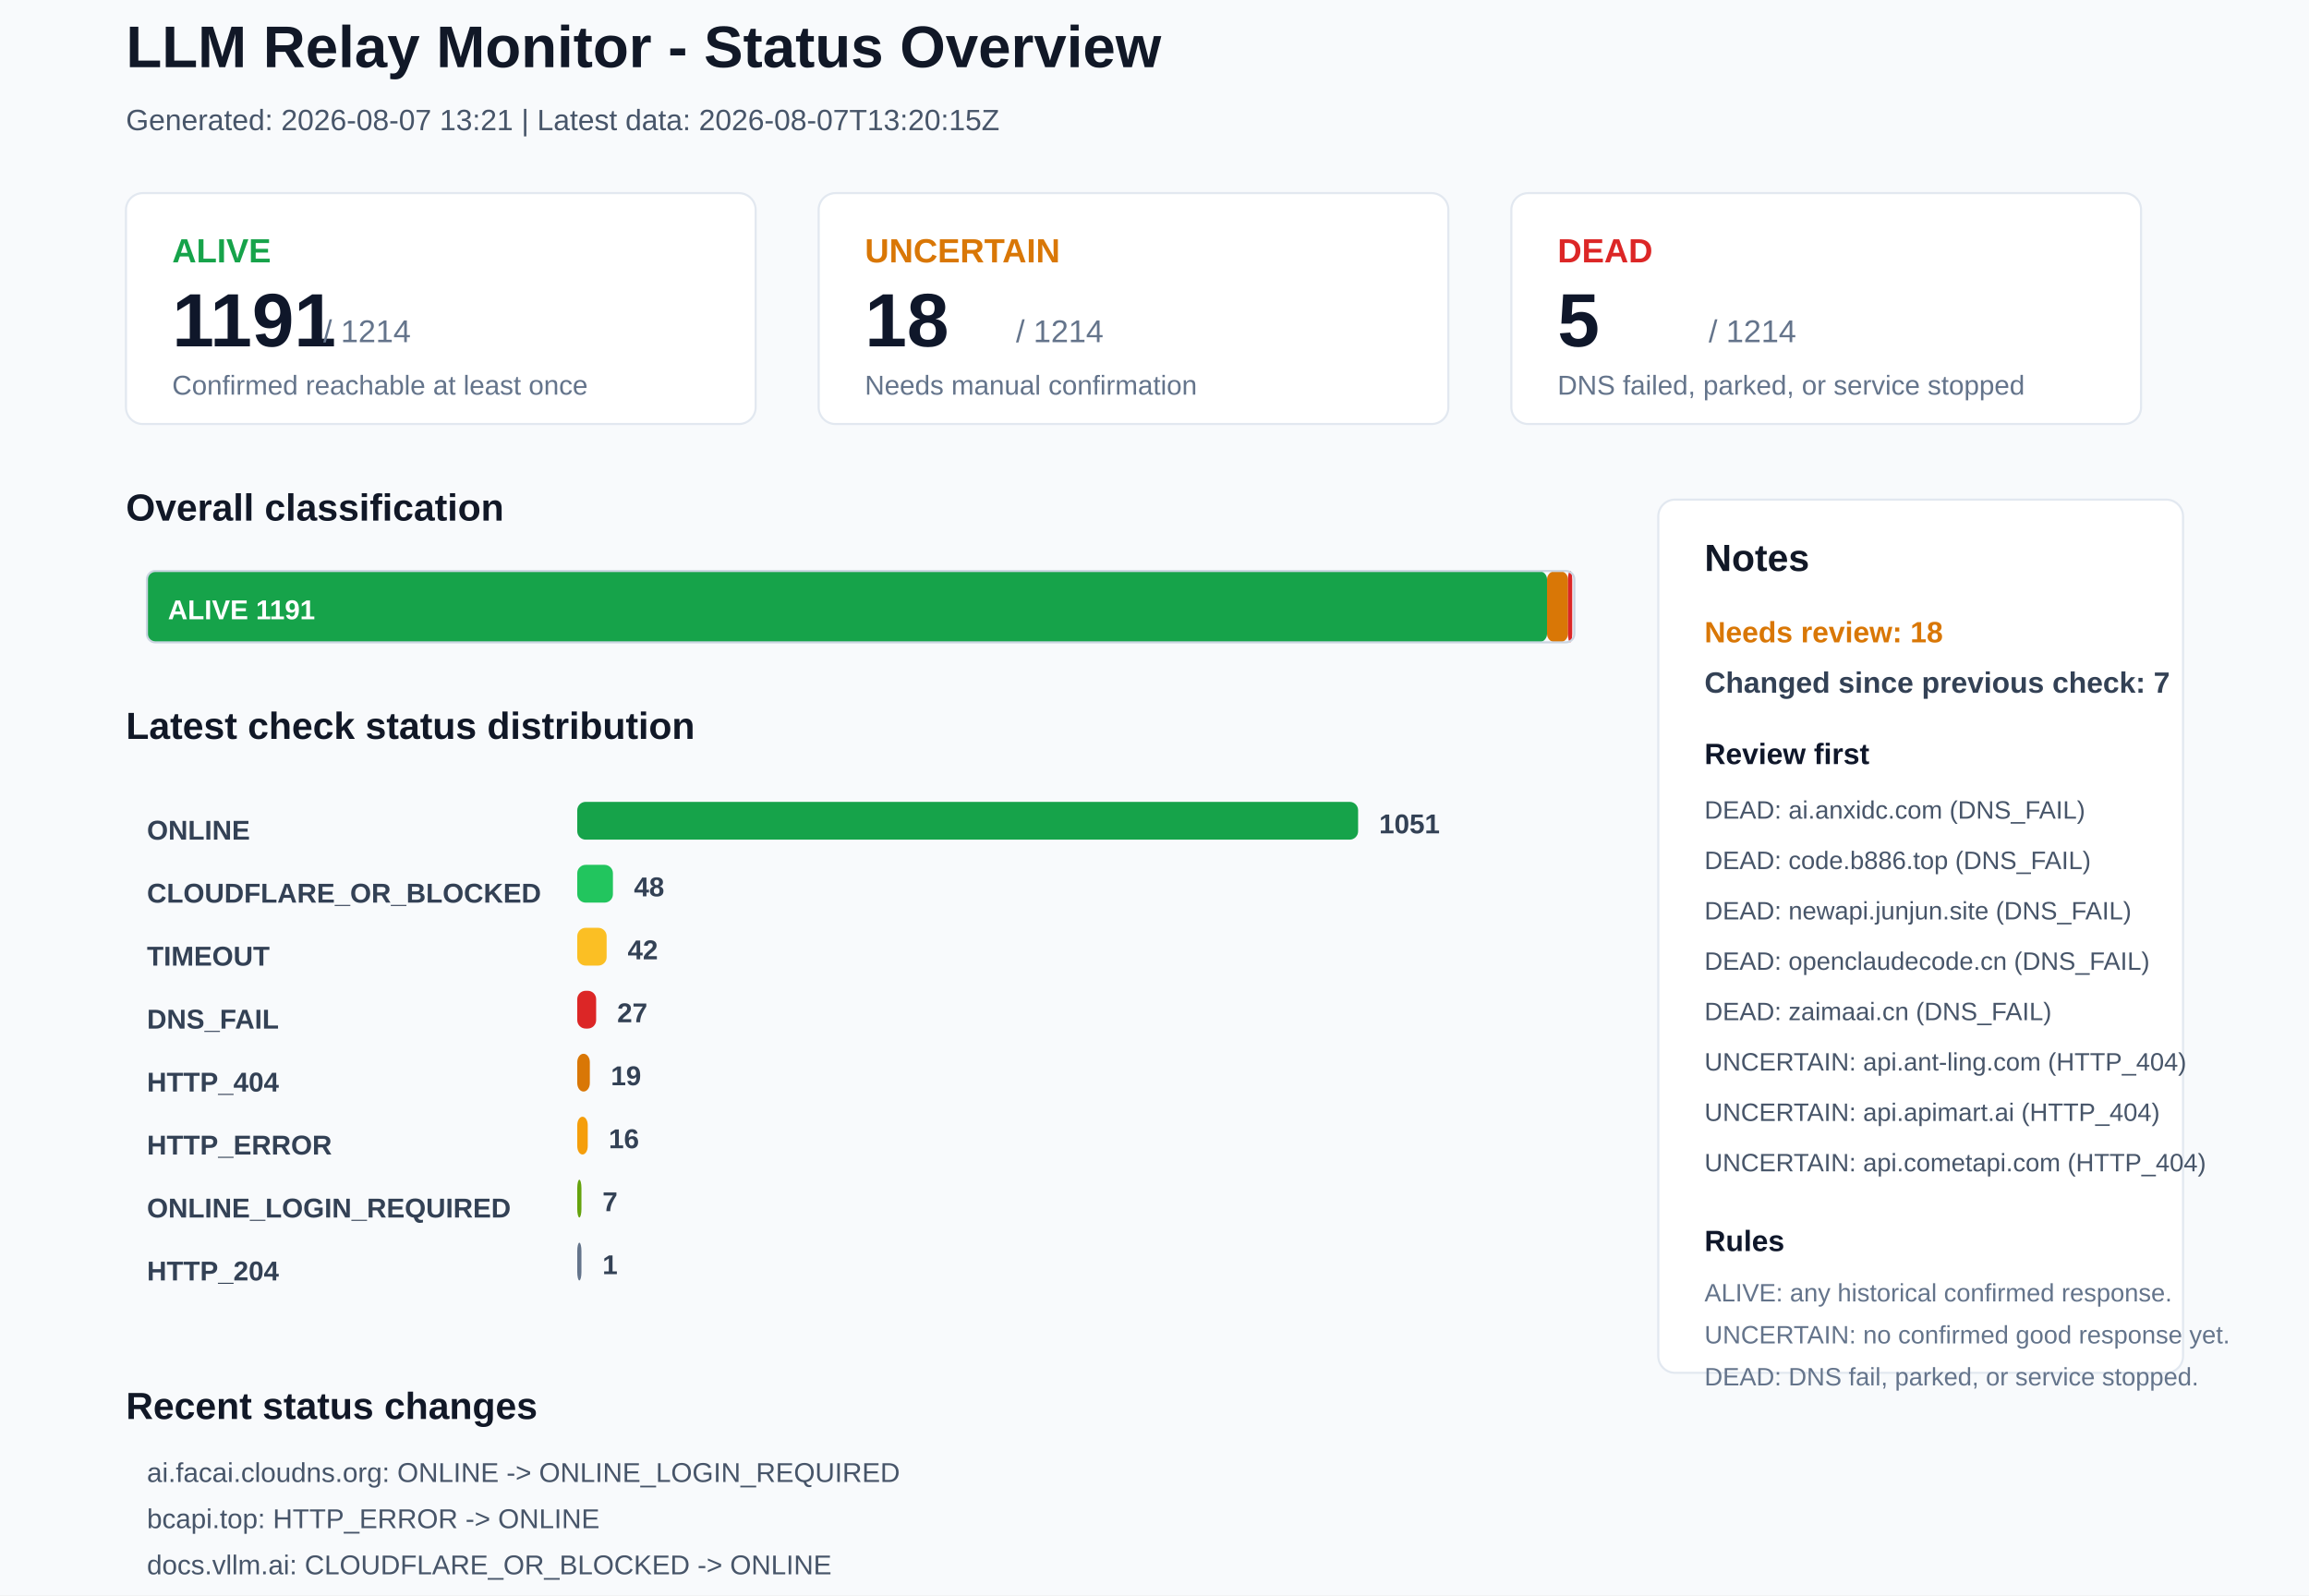
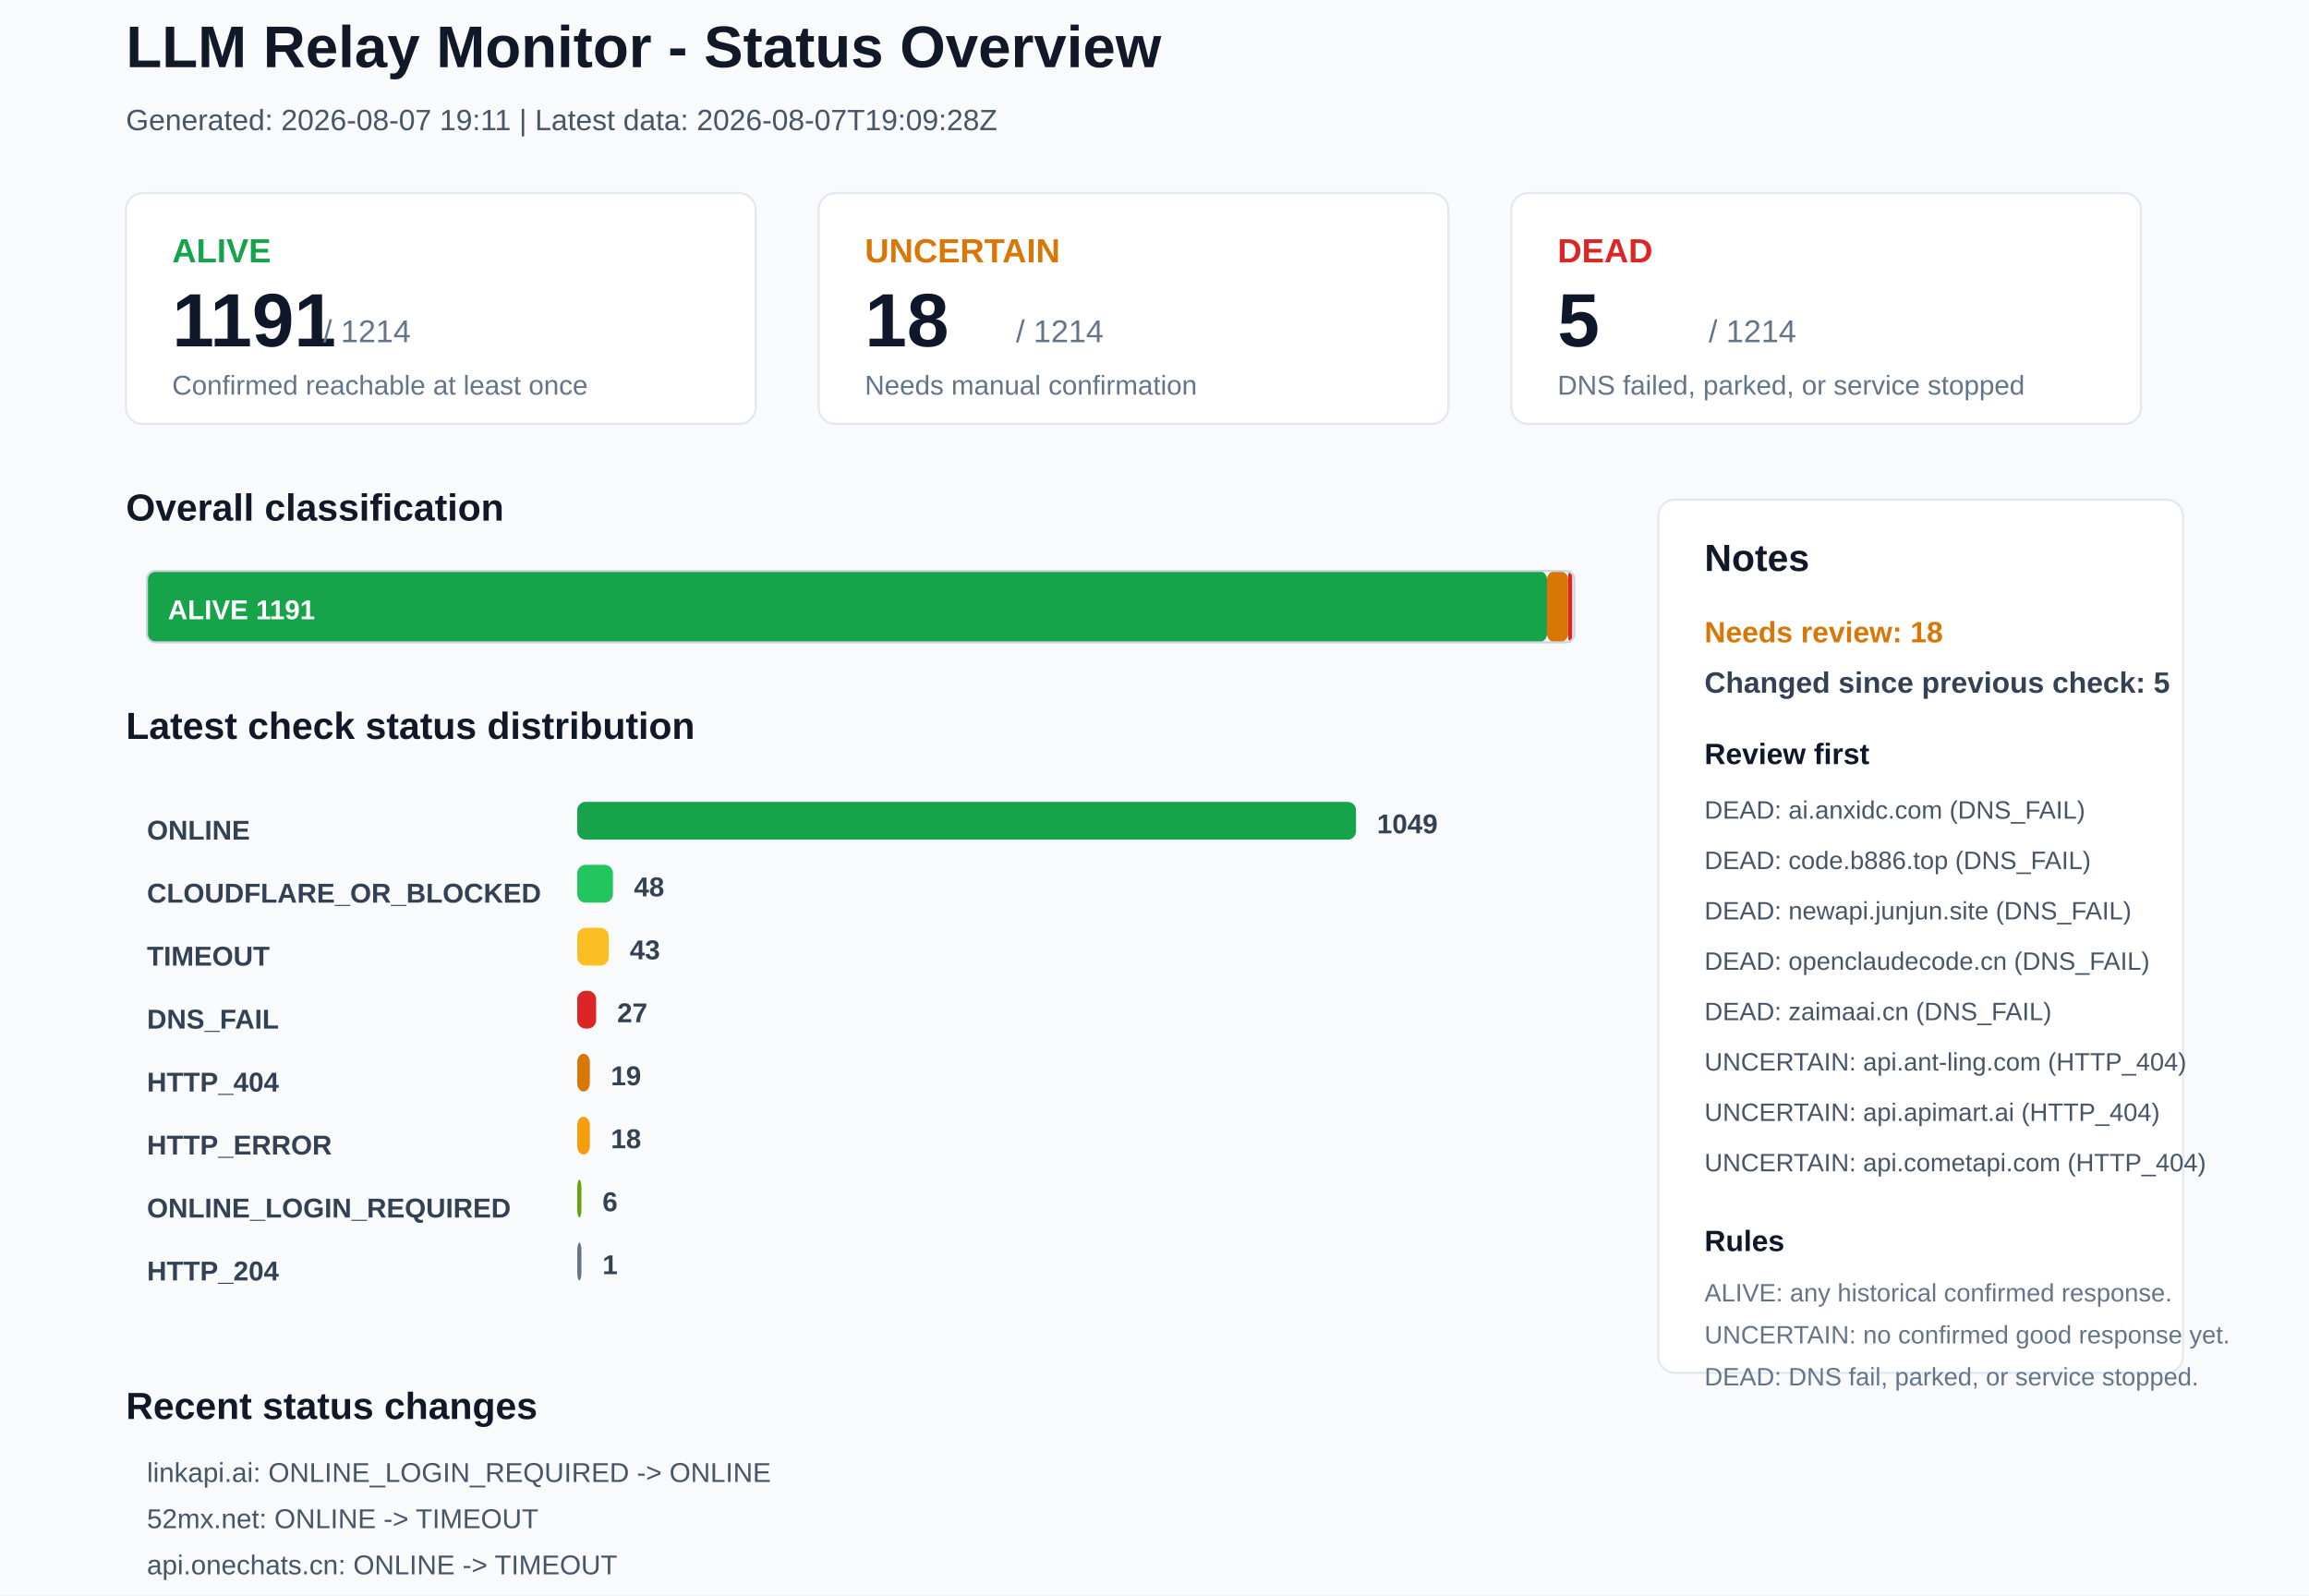
<svg xmlns="http://www.w3.org/2000/svg" width="1100" height="760" viewBox="0 0 1100 760">
  <rect x="0" y="0" width="1100" height="760" rx="0" fill="#F8FAFC" stroke="none" />
  <text x="60" y="32" font-family="Arial, sans-serif" font-size="28" font-weight="700" fill="#111827">LLM Relay Monitor - Status Overview</text>
-   <text x="60" y="62" font-family="Arial, sans-serif" font-size="14" font-weight="400" fill="#475569">Generated: 2026-08-07 13:21 | Latest data: 2026-08-07T13:20:15Z</text>
+   <text x="60" y="62" font-family="Arial, sans-serif" font-size="14" font-weight="400" fill="#475569">Generated: 2026-08-07 19:11 | Latest data: 2026-08-07T19:09:28Z</text>
  <rect x="60" y="92" width="300" height="110" rx="8" fill="#FFFFFF" stroke="#E2E8F0" />
  <text x="82" y="125" font-family="Arial, sans-serif" font-size="16" font-weight="700" fill="#16A34A">ALIVE</text>
  <text x="82" y="165" font-family="Arial, sans-serif" font-size="36" font-weight="700" fill="#0F172A">1191</text>
  <text x="154" y="163" font-family="Arial, sans-serif" font-size="15" font-weight="400" fill="#64748B">/ 1214</text>
  <text x="82" y="188" font-family="Arial, sans-serif" font-size="13" font-weight="400" fill="#64748B">Confirmed reachable at least once</text>
  <rect x="390" y="92" width="300" height="110" rx="8" fill="#FFFFFF" stroke="#E2E8F0" />
  <text x="412" y="125" font-family="Arial, sans-serif" font-size="16" font-weight="700" fill="#D97706">UNCERTAIN</text>
  <text x="412" y="165" font-family="Arial, sans-serif" font-size="36" font-weight="700" fill="#0F172A">18</text>
  <text x="484" y="163" font-family="Arial, sans-serif" font-size="15" font-weight="400" fill="#64748B">/ 1214</text>
  <text x="412" y="188" font-family="Arial, sans-serif" font-size="13" font-weight="400" fill="#64748B">Needs manual confirmation</text>
  <rect x="720" y="92" width="300" height="110" rx="8" fill="#FFFFFF" stroke="#E2E8F0" />
  <text x="742" y="125" font-family="Arial, sans-serif" font-size="16" font-weight="700" fill="#DC2626">DEAD</text>
  <text x="742" y="165" font-family="Arial, sans-serif" font-size="36" font-weight="700" fill="#0F172A">5</text>
  <text x="814" y="163" font-family="Arial, sans-serif" font-size="15" font-weight="400" fill="#64748B">/ 1214</text>
  <text x="742" y="188" font-family="Arial, sans-serif" font-size="13" font-weight="400" fill="#64748B">DNS failed, parked, or service stopped</text>
  <text x="60" y="248" font-family="Arial, sans-serif" font-size="18" font-weight="700" fill="#111827">Overall classification</text>
  <rect x="70" y="272" width="667" height="34" rx="4" fill="#16A34A" stroke="none" />
  <text x="80" y="295" font-family="Arial, sans-serif" font-size="13" font-weight="700" fill="#FFFFFF">ALIVE 1191</text>
  <rect x="737" y="272" width="10" height="34" rx="4" fill="#D97706" stroke="none" />
  <rect x="747" y="272" width="2" height="34" rx="4" fill="#DC2626" stroke="none" />
  <rect x="70" y="272" width="680" height="34" rx="4" fill="none" stroke="#CBD5E1" />
  <text x="60" y="352" font-family="Arial, sans-serif" font-size="18" font-weight="700" fill="#111827">Latest check status distribution</text>
  <text x="70" y="400" font-family="Arial, sans-serif" font-size="13" font-weight="700" fill="#334155">ONLINE</text>
-   <rect x="275" y="382" width="372" height="18" rx="4" fill="#16A34A" stroke="none" />
-   <text x="657" y="397" font-family="Arial, sans-serif" font-size="13" font-weight="700" fill="#334155">1051</text>
+   <rect x="275" y="382" width="371" height="18" rx="4" fill="#16A34A" stroke="none" />
+   <text x="656" y="397" font-family="Arial, sans-serif" font-size="13" font-weight="700" fill="#334155">1049</text>
  <text x="70" y="430" font-family="Arial, sans-serif" font-size="13" font-weight="700" fill="#334155">CLOUDFLARE_OR_BLOCKED</text>
  <rect x="275" y="412" width="17" height="18" rx="4" fill="#22C55E" stroke="none" />
  <text x="302" y="427" font-family="Arial, sans-serif" font-size="13" font-weight="700" fill="#334155">48</text>
  <text x="70" y="460" font-family="Arial, sans-serif" font-size="13" font-weight="700" fill="#334155">TIMEOUT</text>
-   <rect x="275" y="442" width="14" height="18" rx="4" fill="#FBBF24" stroke="none" />
-   <text x="299" y="457" font-family="Arial, sans-serif" font-size="13" font-weight="700" fill="#334155">42</text>
+   <rect x="275" y="442" width="15" height="18" rx="4" fill="#FBBF24" stroke="none" />
+   <text x="300" y="457" font-family="Arial, sans-serif" font-size="13" font-weight="700" fill="#334155">43</text>
  <text x="70" y="490" font-family="Arial, sans-serif" font-size="13" font-weight="700" fill="#334155">DNS_FAIL</text>
  <rect x="275" y="472" width="9" height="18" rx="4" fill="#DC2626" stroke="none" />
  <text x="294" y="487" font-family="Arial, sans-serif" font-size="13" font-weight="700" fill="#334155">27</text>
  <text x="70" y="520" font-family="Arial, sans-serif" font-size="13" font-weight="700" fill="#334155">HTTP_404</text>
  <rect x="275" y="502" width="6" height="18" rx="4" fill="#D97706" stroke="none" />
  <text x="291" y="517" font-family="Arial, sans-serif" font-size="13" font-weight="700" fill="#334155">19</text>
  <text x="70" y="550" font-family="Arial, sans-serif" font-size="13" font-weight="700" fill="#334155">HTTP_ERROR</text>
-   <rect x="275" y="532" width="5" height="18" rx="4" fill="#F59E0B" stroke="none" />
-   <text x="290" y="547" font-family="Arial, sans-serif" font-size="13" font-weight="700" fill="#334155">16</text>
+   <rect x="275" y="532" width="6" height="18" rx="4" fill="#F59E0B" stroke="none" />
+   <text x="291" y="547" font-family="Arial, sans-serif" font-size="13" font-weight="700" fill="#334155">18</text>
  <text x="70" y="580" font-family="Arial, sans-serif" font-size="13" font-weight="700" fill="#334155">ONLINE_LOGIN_REQUIRED</text>
  <rect x="275" y="562" width="2" height="18" rx="4" fill="#65A30D" stroke="none" />
-   <text x="287" y="577" font-family="Arial, sans-serif" font-size="13" font-weight="700" fill="#334155">7</text>
+   <text x="287" y="577" font-family="Arial, sans-serif" font-size="13" font-weight="700" fill="#334155">6</text>
  <text x="70" y="610" font-family="Arial, sans-serif" font-size="13" font-weight="700" fill="#334155">HTTP_204</text>
  <rect x="275" y="592" width="2" height="18" rx="4" fill="#64748B" stroke="none" />
  <text x="287" y="607" font-family="Arial, sans-serif" font-size="13" font-weight="700" fill="#334155">1</text>
  <rect x="790" y="238" width="250" height="416" rx="8" fill="#FFFFFF" stroke="#E2E8F0" />
  <text x="812" y="272" font-family="Arial, sans-serif" font-size="18" font-weight="700" fill="#111827">Notes</text>
  <text x="812" y="306" font-family="Arial, sans-serif" font-size="14" font-weight="700" fill="#D97706">Needs review: 18</text>
-   <text x="812" y="330" font-family="Arial, sans-serif" font-size="14" font-weight="700" fill="#334155">Changed since previous check: 7</text>
+   <text x="812" y="330" font-family="Arial, sans-serif" font-size="14" font-weight="700" fill="#334155">Changed since previous check: 5</text>
  <text x="812" y="364" font-family="Arial, sans-serif" font-size="14" font-weight="700" fill="#0F172A">Review first</text>
  <text x="812" y="390" font-family="Arial, sans-serif" font-size="12" font-weight="400" fill="#475569">DEAD: ai.anxidc.com (DNS_FAIL)</text>
  <text x="812" y="414" font-family="Arial, sans-serif" font-size="12" font-weight="400" fill="#475569">DEAD: code.b886.top (DNS_FAIL)</text>
  <text x="812" y="438" font-family="Arial, sans-serif" font-size="12" font-weight="400" fill="#475569">DEAD: newapi.junjun.site (DNS_FAIL)</text>
  <text x="812" y="462" font-family="Arial, sans-serif" font-size="12" font-weight="400" fill="#475569">DEAD: openclaudecode.cn (DNS_FAIL)</text>
  <text x="812" y="486" font-family="Arial, sans-serif" font-size="12" font-weight="400" fill="#475569">DEAD: zaimaai.cn (DNS_FAIL)</text>
  <text x="812" y="510" font-family="Arial, sans-serif" font-size="12" font-weight="400" fill="#475569">UNCERTAIN: api.ant-ling.com (HTTP_404)</text>
  <text x="812" y="534" font-family="Arial, sans-serif" font-size="12" font-weight="400" fill="#475569">UNCERTAIN: api.apimart.ai (HTTP_404)</text>
  <text x="812" y="558" font-family="Arial, sans-serif" font-size="12" font-weight="400" fill="#475569">UNCERTAIN: api.cometapi.com (HTTP_404)</text>
  <text x="812" y="596" font-family="Arial, sans-serif" font-size="14" font-weight="700" fill="#0F172A">Rules</text>
  <text x="812" y="620" font-family="Arial, sans-serif" font-size="12" font-weight="400" fill="#64748B">ALIVE: any historical confirmed response.</text>
  <text x="812" y="640" font-family="Arial, sans-serif" font-size="12" font-weight="400" fill="#64748B">UNCERTAIN: no confirmed good response yet.</text>
  <text x="812" y="660" font-family="Arial, sans-serif" font-size="12" font-weight="400" fill="#64748B">DEAD: DNS fail, parked, or service stopped.</text>
  <text x="60" y="676" font-family="Arial, sans-serif" font-size="18" font-weight="700" fill="#111827">Recent status changes</text>
-   <text x="70" y="706" font-family="Arial, sans-serif" font-size="13" font-weight="400" fill="#475569">ai.facai.cloudns.org: ONLINE -&gt; ONLINE_LOGIN_REQUIRED</text>
-   <text x="70" y="728" font-family="Arial, sans-serif" font-size="13" font-weight="400" fill="#475569">bcapi.top: HTTP_ERROR -&gt; ONLINE</text>
-   <text x="70" y="750" font-family="Arial, sans-serif" font-size="13" font-weight="400" fill="#475569">docs.vllm.ai: CLOUDFLARE_OR_BLOCKED -&gt; ONLINE</text>
-   <text x="70" y="772" font-family="Arial, sans-serif" font-size="13" font-weight="400" fill="#475569">linkapi.ai: ONLINE -&gt; ONLINE_LOGIN_REQUIRED</text>
-   <text x="70" y="794" font-family="Arial, sans-serif" font-size="13" font-weight="400" fill="#475569">model.zhengshuyun.net: ONLINE -&gt; DNS_FAIL</text>
-   <text x="70" y="816" font-family="Arial, sans-serif" font-size="13" font-weight="400" fill="#475569">1publish.me: HTTP_101 -&gt; TIMEOUT</text>
+   <text x="70" y="706" font-family="Arial, sans-serif" font-size="13" font-weight="400" fill="#475569">linkapi.ai: ONLINE_LOGIN_REQUIRED -&gt; ONLINE</text>
+   <text x="70" y="728" font-family="Arial, sans-serif" font-size="13" font-weight="400" fill="#475569">52mx.net: ONLINE -&gt; TIMEOUT</text>
+   <text x="70" y="750" font-family="Arial, sans-serif" font-size="13" font-weight="400" fill="#475569">api.onechats.cn: ONLINE -&gt; TIMEOUT</text>
+   <text x="70" y="772" font-family="Arial, sans-serif" font-size="13" font-weight="400" fill="#475569">chatapi.onechats.ai: ONLINE -&gt; HTTP_ERROR</text>
+   <text x="70" y="794" font-family="Arial, sans-serif" font-size="13" font-weight="400" fill="#475569">mmaqq.top: TIMEOUT -&gt; HTTP_ERROR</text>
</svg>
